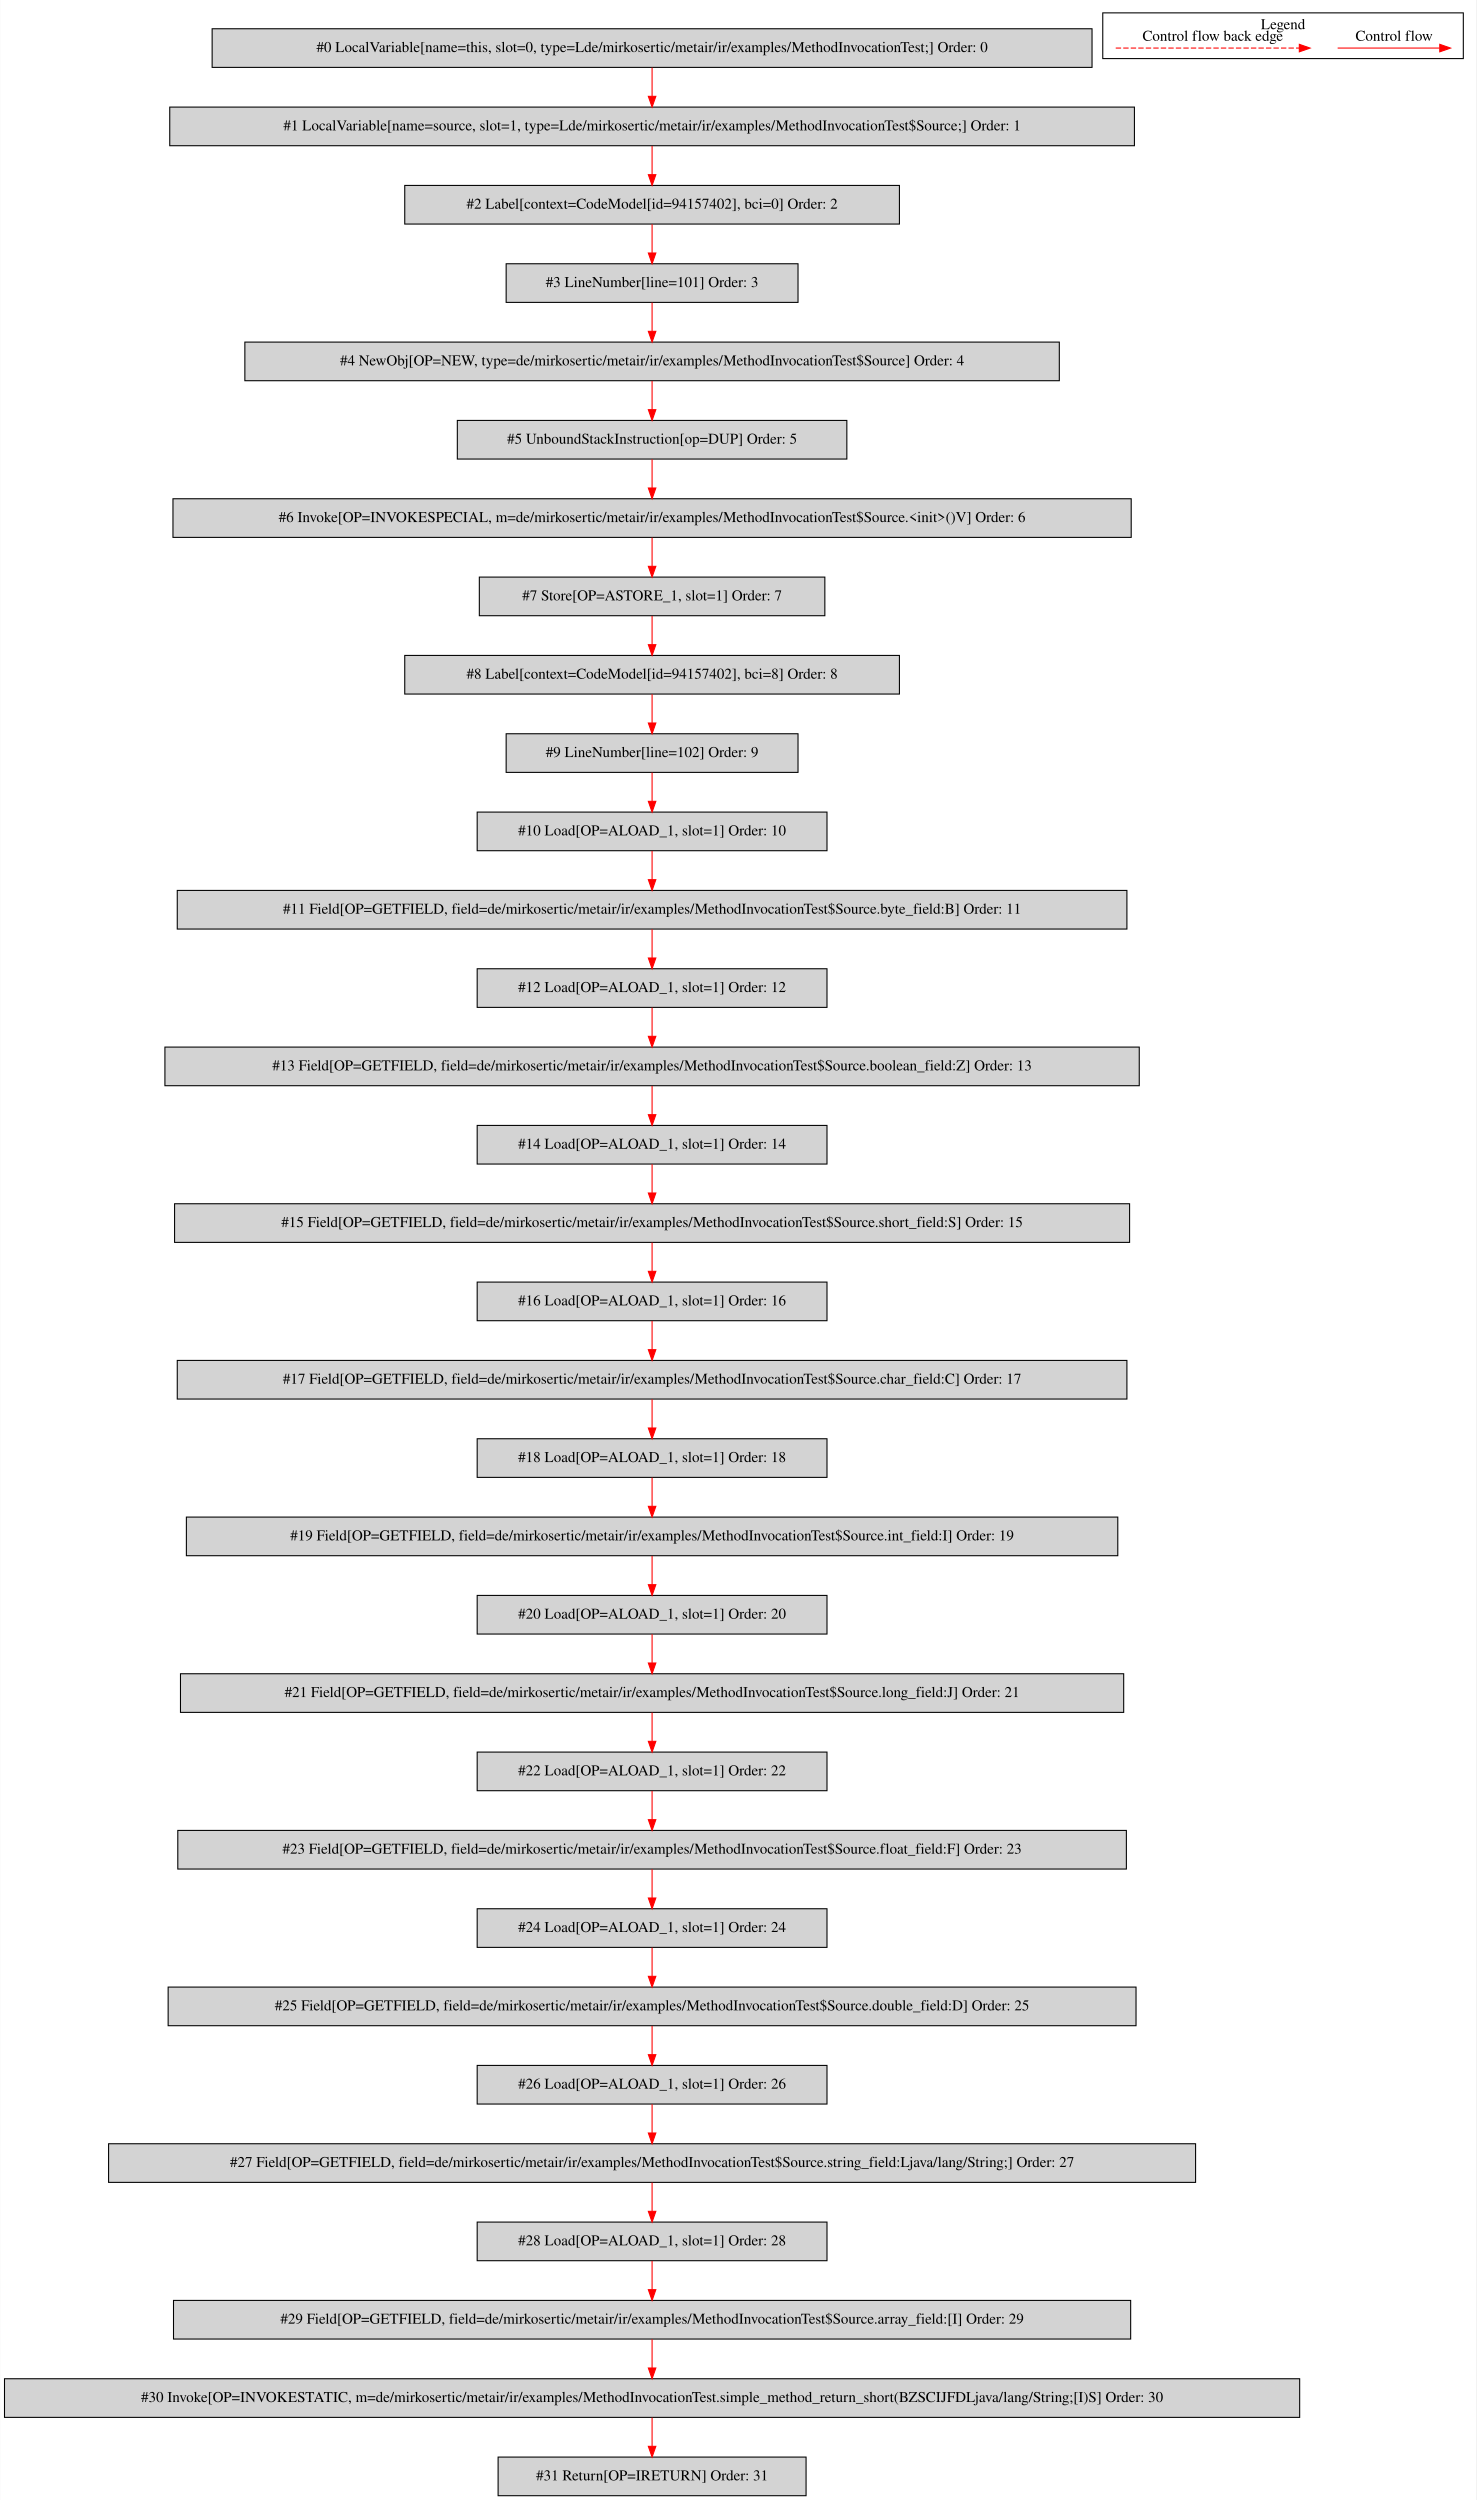
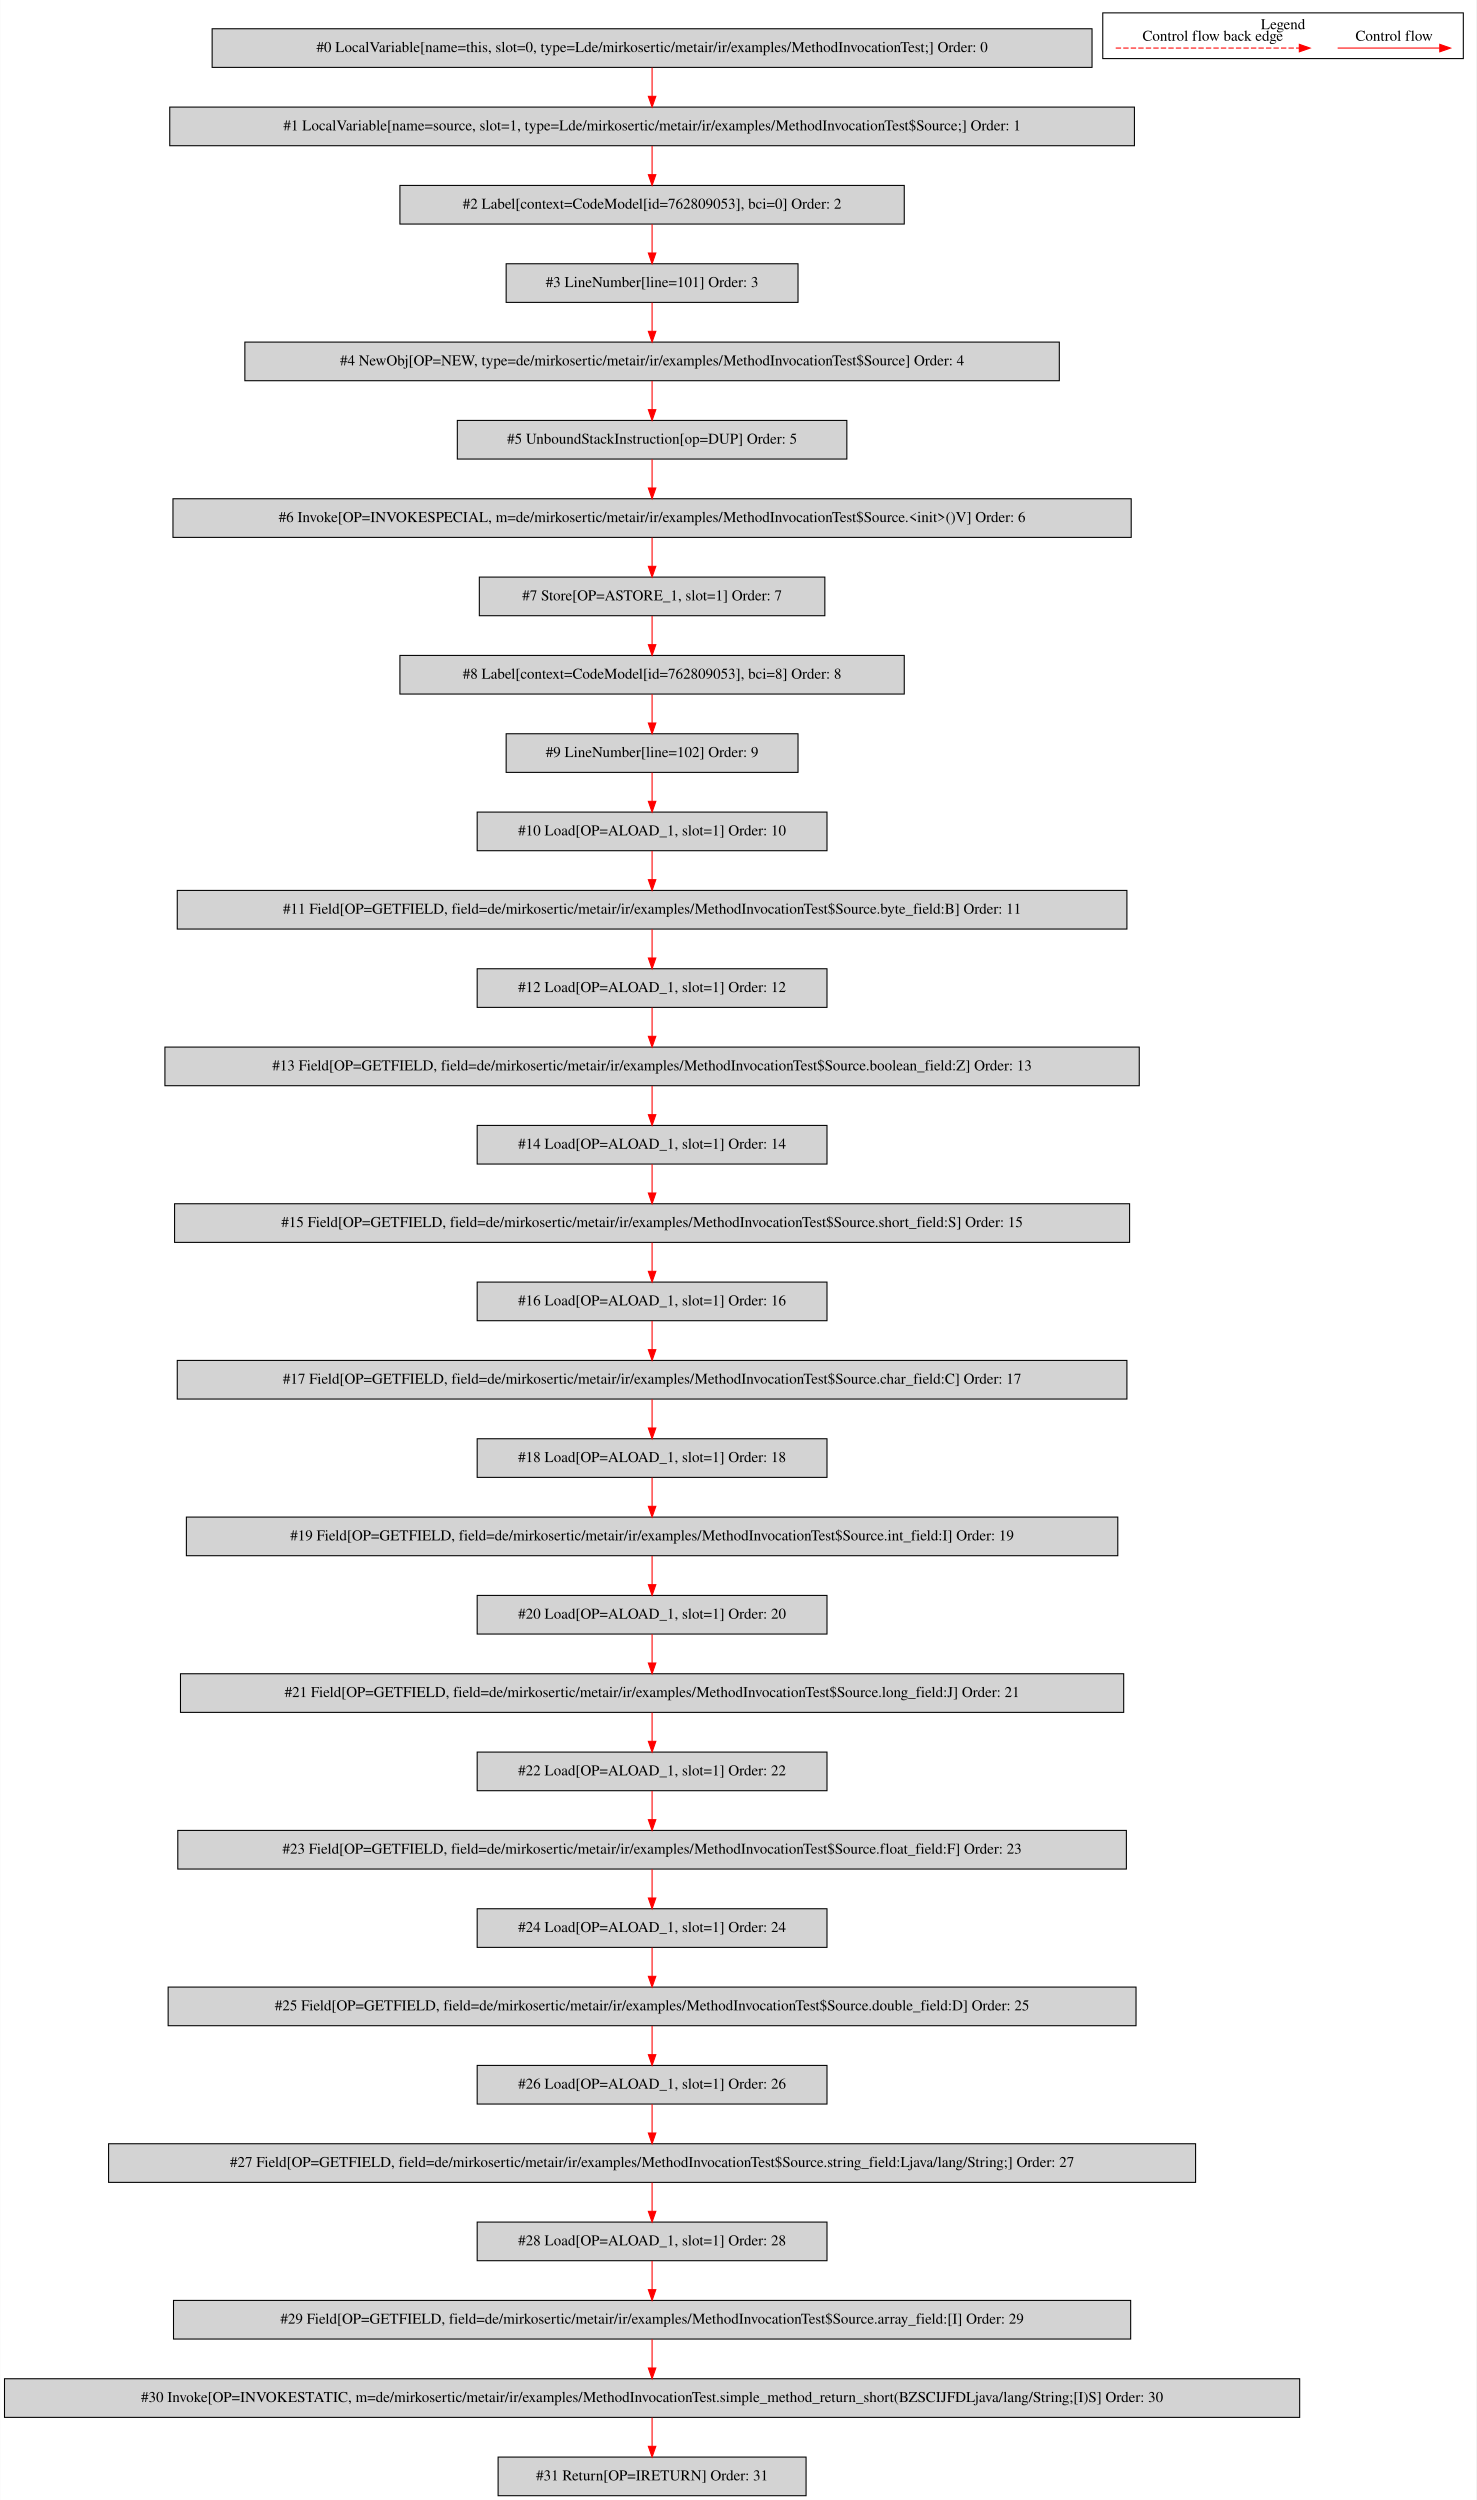
<svg xmlns="http://www.w3.org/2000/svg" width="1376pt" height="2330pt" viewBox="0.00 0.00 1375.50 2329.80">
  <g id="graph0" class="graph" transform="scale(1 1) rotate(0) translate(4 2325.8)">
    <polygon fill="white" stroke="transparent" points="-4,4 -4,-2325.8 1371.5,-2325.8 1371.5,4 -4,4" />
    <g id="clust1" class="cluster">
      <polygon fill="none" stroke="black" points="1023.5,-2271.2 1023.5,-2313.8 1359.5,-2313.8 1359.5,-2271.2 1023.5,-2271.2" />
      <text text-anchor="middle" x="1191.5" y="-2298.6" font-family="Times,serif" font-size="14.00">Legend</text>
    </g>
    <g id="node1" class="node">
      <polygon fill="lightgrey" stroke="black" points="1013.5,-2299 193.5,-2299 193.5,-2263 1013.5,-2263 1013.5,-2299" />
      <text text-anchor="middle" x="603.5" y="-2277.3" font-family="Times,serif" font-size="14.00">#0 LocalVariable[name=this, slot=0, type=Lde/mirkosertic/metair/ir/examples/MethodInvocationTest;] Order: 0</text>
    </g>
    <g id="node2" class="node">
      <polygon fill="lightgrey" stroke="black" points="1053,-2226 154,-2226 154,-2190 1053,-2190 1053,-2226" />
      <text text-anchor="middle" x="603.5" y="-2204.3" font-family="Times,serif" font-size="14.00">#1 LocalVariable[name=source, slot=1, type=Lde/mirkosertic/metair/ir/examples/MethodInvocationTest$Source;] Order: 1</text>
    </g>
    <g id="edge1" class="edge">
      <path fill="none" stroke="red" d="M603.5,-2262.81C603.5,-2254.79 603.5,-2245.05 603.5,-2236.07" />
      <polygon fill="red" stroke="red" points="607,-2236.03 603.5,-2226.03 600,-2236.03 607,-2236.03" />
    </g>
    <g id="node3" class="node">
-       <polygon fill="lightgrey" stroke="black" points="834,-2153 373,-2153 373,-2117 834,-2117 834,-2153" />
-       <text text-anchor="middle" x="603.5" y="-2131.3" font-family="Times,serif" font-size="14.00">#2 Label[context=CodeModel[id=94157402], bci=0] Order: 2</text>
+       <polygon fill="lightgrey" stroke="black" points="838.5,-2153 368.5,-2153 368.5,-2117 838.5,-2117 838.5,-2153" />
+       <text text-anchor="middle" x="603.5" y="-2131.3" font-family="Times,serif" font-size="14.00">#2 Label[context=CodeModel[id=762809053], bci=0] Order: 2</text>
    </g>
    <g id="edge2" class="edge">
      <path fill="none" stroke="red" d="M603.5,-2189.81C603.5,-2181.79 603.5,-2172.05 603.5,-2163.07" />
      <polygon fill="red" stroke="red" points="607,-2163.03 603.5,-2153.03 600,-2163.03 607,-2163.03" />
    </g>
    <g id="node4" class="node">
      <polygon fill="lightgrey" stroke="black" points="739.5,-2080 467.5,-2080 467.5,-2044 739.5,-2044 739.5,-2080" />
      <text text-anchor="middle" x="603.5" y="-2058.3" font-family="Times,serif" font-size="14.00">#3 LineNumber[line=101] Order: 3</text>
    </g>
    <g id="edge3" class="edge">
      <path fill="none" stroke="red" d="M603.5,-2116.81C603.5,-2108.79 603.5,-2099.05 603.5,-2090.07" />
      <polygon fill="red" stroke="red" points="607,-2090.03 603.5,-2080.03 600,-2090.03 607,-2090.03" />
    </g>
    <g id="node5" class="node">
      <polygon fill="lightgrey" stroke="black" points="983,-2007 224,-2007 224,-1971 983,-1971 983,-2007" />
      <text text-anchor="middle" x="603.5" y="-1985.3" font-family="Times,serif" font-size="14.00">#4 NewObj[OP=NEW, type=de/mirkosertic/metair/ir/examples/MethodInvocationTest$Source] Order: 4</text>
    </g>
    <g id="edge4" class="edge">
      <path fill="none" stroke="red" d="M603.5,-2043.81C603.5,-2035.79 603.5,-2026.05 603.5,-2017.07" />
      <polygon fill="red" stroke="red" points="607,-2017.03 603.5,-2007.03 600,-2017.03 607,-2017.03" />
    </g>
    <g id="node6" class="node">
      <polygon fill="lightgrey" stroke="black" points="785,-1934 422,-1934 422,-1898 785,-1898 785,-1934" />
      <text text-anchor="middle" x="603.5" y="-1912.3" font-family="Times,serif" font-size="14.00">#5 UnboundStackInstruction[op=DUP] Order: 5</text>
    </g>
    <g id="edge5" class="edge">
      <path fill="none" stroke="red" d="M603.5,-1970.81C603.5,-1962.79 603.5,-1953.05 603.5,-1944.07" />
      <polygon fill="red" stroke="red" points="607,-1944.03 603.5,-1934.03 600,-1944.03 607,-1944.03" />
    </g>
    <g id="node7" class="node">
      <polygon fill="lightgrey" stroke="black" points="1050,-1861 157,-1861 157,-1825 1050,-1825 1050,-1861" />
      <text text-anchor="middle" x="603.5" y="-1839.3" font-family="Times,serif" font-size="14.00">#6 Invoke[OP=INVOKESPECIAL, m=de/mirkosertic/metair/ir/examples/MethodInvocationTest$Source.&lt;init&gt;()V] Order: 6</text>
    </g>
    <g id="edge6" class="edge">
      <path fill="none" stroke="red" d="M603.5,-1897.81C603.5,-1889.79 603.5,-1880.05 603.5,-1871.07" />
      <polygon fill="red" stroke="red" points="607,-1871.03 603.5,-1861.03 600,-1871.03 607,-1871.03" />
    </g>
    <g id="node8" class="node">
      <polygon fill="lightgrey" stroke="black" points="764.5,-1788 442.5,-1788 442.5,-1752 764.5,-1752 764.5,-1788" />
      <text text-anchor="middle" x="603.5" y="-1766.3" font-family="Times,serif" font-size="14.00">#7 Store[OP=ASTORE_1, slot=1] Order: 7</text>
    </g>
    <g id="edge7" class="edge">
      <path fill="none" stroke="red" d="M603.5,-1824.81C603.5,-1816.79 603.5,-1807.05 603.5,-1798.07" />
      <polygon fill="red" stroke="red" points="607,-1798.03 603.5,-1788.03 600,-1798.03 607,-1798.03" />
    </g>
    <g id="node9" class="node">
-       <polygon fill="lightgrey" stroke="black" points="834,-1715 373,-1715 373,-1679 834,-1679 834,-1715" />
-       <text text-anchor="middle" x="603.5" y="-1693.3" font-family="Times,serif" font-size="14.00">#8 Label[context=CodeModel[id=94157402], bci=8] Order: 8</text>
+       <polygon fill="lightgrey" stroke="black" points="838.5,-1715 368.5,-1715 368.5,-1679 838.5,-1679 838.5,-1715" />
+       <text text-anchor="middle" x="603.5" y="-1693.3" font-family="Times,serif" font-size="14.00">#8 Label[context=CodeModel[id=762809053], bci=8] Order: 8</text>
    </g>
    <g id="edge8" class="edge">
      <path fill="none" stroke="red" d="M603.5,-1751.81C603.5,-1743.79 603.5,-1734.05 603.5,-1725.07" />
      <polygon fill="red" stroke="red" points="607,-1725.03 603.5,-1715.03 600,-1725.03 607,-1725.03" />
    </g>
    <g id="node10" class="node">
      <polygon fill="lightgrey" stroke="black" points="739.5,-1642 467.5,-1642 467.5,-1606 739.5,-1606 739.5,-1642" />
      <text text-anchor="middle" x="603.5" y="-1620.3" font-family="Times,serif" font-size="14.00">#9 LineNumber[line=102] Order: 9</text>
    </g>
    <g id="edge9" class="edge">
      <path fill="none" stroke="red" d="M603.5,-1678.81C603.5,-1670.79 603.5,-1661.05 603.5,-1652.07" />
      <polygon fill="red" stroke="red" points="607,-1652.03 603.5,-1642.03 600,-1652.03 607,-1652.03" />
    </g>
    <g id="node11" class="node">
      <polygon fill="lightgrey" stroke="black" points="766.5,-1569 440.5,-1569 440.5,-1533 766.5,-1533 766.5,-1569" />
      <text text-anchor="middle" x="603.5" y="-1547.3" font-family="Times,serif" font-size="14.00">#10 Load[OP=ALOAD_1, slot=1] Order: 10</text>
    </g>
    <g id="edge10" class="edge">
      <path fill="none" stroke="red" d="M603.5,-1605.81C603.5,-1597.79 603.5,-1588.05 603.5,-1579.07" />
      <polygon fill="red" stroke="red" points="607,-1579.03 603.5,-1569.03 600,-1579.03 607,-1579.03" />
    </g>
    <g id="node12" class="node">
      <polygon fill="lightgrey" stroke="black" points="1046,-1496 161,-1496 161,-1460 1046,-1460 1046,-1496" />
      <text text-anchor="middle" x="603.5" y="-1474.3" font-family="Times,serif" font-size="14.00">#11 Field[OP=GETFIELD, field=de/mirkosertic/metair/ir/examples/MethodInvocationTest$Source.byte_field:B] Order: 11</text>
    </g>
    <g id="edge11" class="edge">
      <path fill="none" stroke="red" d="M603.5,-1532.81C603.5,-1524.79 603.5,-1515.05 603.5,-1506.07" />
      <polygon fill="red" stroke="red" points="607,-1506.03 603.5,-1496.03 600,-1506.03 607,-1506.03" />
    </g>
    <g id="node13" class="node">
      <polygon fill="lightgrey" stroke="black" points="766.5,-1423 440.5,-1423 440.5,-1387 766.5,-1387 766.5,-1423" />
      <text text-anchor="middle" x="603.5" y="-1401.3" font-family="Times,serif" font-size="14.00">#12 Load[OP=ALOAD_1, slot=1] Order: 12</text>
    </g>
    <g id="edge12" class="edge">
      <path fill="none" stroke="red" d="M603.5,-1459.81C603.5,-1451.79 603.5,-1442.05 603.5,-1433.07" />
      <polygon fill="red" stroke="red" points="607,-1433.03 603.5,-1423.03 600,-1433.03 607,-1433.03" />
    </g>
    <g id="node14" class="node">
      <polygon fill="lightgrey" stroke="black" points="1057.5,-1350 149.5,-1350 149.5,-1314 1057.5,-1314 1057.5,-1350" />
      <text text-anchor="middle" x="603.5" y="-1328.3" font-family="Times,serif" font-size="14.00">#13 Field[OP=GETFIELD, field=de/mirkosertic/metair/ir/examples/MethodInvocationTest$Source.boolean_field:Z] Order: 13</text>
    </g>
    <g id="edge13" class="edge">
      <path fill="none" stroke="red" d="M603.5,-1386.81C603.5,-1378.79 603.5,-1369.05 603.5,-1360.07" />
      <polygon fill="red" stroke="red" points="607,-1360.03 603.5,-1350.03 600,-1360.03 607,-1360.03" />
    </g>
    <g id="node15" class="node">
      <polygon fill="lightgrey" stroke="black" points="766.5,-1277 440.5,-1277 440.5,-1241 766.5,-1241 766.5,-1277" />
      <text text-anchor="middle" x="603.5" y="-1255.3" font-family="Times,serif" font-size="14.00">#14 Load[OP=ALOAD_1, slot=1] Order: 14</text>
    </g>
    <g id="edge14" class="edge">
      <path fill="none" stroke="red" d="M603.5,-1313.81C603.5,-1305.79 603.5,-1296.05 603.5,-1287.07" />
      <polygon fill="red" stroke="red" points="607,-1287.03 603.5,-1277.03 600,-1287.03 607,-1287.03" />
    </g>
    <g id="node16" class="node">
      <polygon fill="lightgrey" stroke="black" points="1048.5,-1204 158.5,-1204 158.5,-1168 1048.5,-1168 1048.5,-1204" />
      <text text-anchor="middle" x="603.5" y="-1182.3" font-family="Times,serif" font-size="14.00">#15 Field[OP=GETFIELD, field=de/mirkosertic/metair/ir/examples/MethodInvocationTest$Source.short_field:S] Order: 15</text>
    </g>
    <g id="edge15" class="edge">
      <path fill="none" stroke="red" d="M603.5,-1240.81C603.5,-1232.79 603.5,-1223.05 603.5,-1214.07" />
      <polygon fill="red" stroke="red" points="607,-1214.03 603.5,-1204.03 600,-1214.03 607,-1214.03" />
    </g>
    <g id="node17" class="node">
      <polygon fill="lightgrey" stroke="black" points="766.5,-1131 440.5,-1131 440.5,-1095 766.5,-1095 766.5,-1131" />
      <text text-anchor="middle" x="603.5" y="-1109.3" font-family="Times,serif" font-size="14.00">#16 Load[OP=ALOAD_1, slot=1] Order: 16</text>
    </g>
    <g id="edge16" class="edge">
      <path fill="none" stroke="red" d="M603.5,-1167.81C603.5,-1159.79 603.5,-1150.05 603.5,-1141.07" />
      <polygon fill="red" stroke="red" points="607,-1141.03 603.5,-1131.03 600,-1141.03 607,-1141.03" />
    </g>
    <g id="node18" class="node">
      <polygon fill="lightgrey" stroke="black" points="1046,-1058 161,-1058 161,-1022 1046,-1022 1046,-1058" />
      <text text-anchor="middle" x="603.5" y="-1036.3" font-family="Times,serif" font-size="14.00">#17 Field[OP=GETFIELD, field=de/mirkosertic/metair/ir/examples/MethodInvocationTest$Source.char_field:C] Order: 17</text>
    </g>
    <g id="edge17" class="edge">
      <path fill="none" stroke="red" d="M603.5,-1094.81C603.5,-1086.79 603.5,-1077.05 603.5,-1068.07" />
      <polygon fill="red" stroke="red" points="607,-1068.03 603.5,-1058.03 600,-1068.03 607,-1068.03" />
    </g>
    <g id="node19" class="node">
      <polygon fill="lightgrey" stroke="black" points="766.5,-985 440.5,-985 440.5,-949 766.5,-949 766.5,-985" />
      <text text-anchor="middle" x="603.5" y="-963.3" font-family="Times,serif" font-size="14.00">#18 Load[OP=ALOAD_1, slot=1] Order: 18</text>
    </g>
    <g id="edge18" class="edge">
      <path fill="none" stroke="red" d="M603.5,-1021.81C603.5,-1013.79 603.5,-1004.05 603.5,-995.07" />
      <polygon fill="red" stroke="red" points="607,-995.03 603.5,-985.03 600,-995.03 607,-995.03" />
    </g>
    <g id="node20" class="node">
      <polygon fill="lightgrey" stroke="black" points="1037.5,-912 169.5,-912 169.5,-876 1037.5,-876 1037.5,-912" />
      <text text-anchor="middle" x="603.5" y="-890.3" font-family="Times,serif" font-size="14.00">#19 Field[OP=GETFIELD, field=de/mirkosertic/metair/ir/examples/MethodInvocationTest$Source.int_field:I] Order: 19</text>
    </g>
    <g id="edge19" class="edge">
      <path fill="none" stroke="red" d="M603.5,-948.81C603.5,-940.79 603.5,-931.05 603.5,-922.07" />
      <polygon fill="red" stroke="red" points="607,-922.03 603.5,-912.03 600,-922.03 607,-922.03" />
    </g>
    <g id="node21" class="node">
      <polygon fill="lightgrey" stroke="black" points="766.5,-839 440.5,-839 440.5,-803 766.5,-803 766.5,-839" />
      <text text-anchor="middle" x="603.5" y="-817.3" font-family="Times,serif" font-size="14.00">#20 Load[OP=ALOAD_1, slot=1] Order: 20</text>
    </g>
    <g id="edge20" class="edge">
      <path fill="none" stroke="red" d="M603.5,-875.81C603.5,-867.79 603.5,-858.05 603.5,-849.07" />
      <polygon fill="red" stroke="red" points="607,-849.03 603.5,-839.03 600,-849.03 607,-849.03" />
    </g>
    <g id="node22" class="node">
      <polygon fill="lightgrey" stroke="black" points="1043,-766 164,-766 164,-730 1043,-730 1043,-766" />
      <text text-anchor="middle" x="603.5" y="-744.3" font-family="Times,serif" font-size="14.00">#21 Field[OP=GETFIELD, field=de/mirkosertic/metair/ir/examples/MethodInvocationTest$Source.long_field:J] Order: 21</text>
    </g>
    <g id="edge21" class="edge">
      <path fill="none" stroke="red" d="M603.5,-802.81C603.5,-794.79 603.5,-785.05 603.5,-776.07" />
      <polygon fill="red" stroke="red" points="607,-776.03 603.5,-766.03 600,-776.03 607,-776.03" />
    </g>
    <g id="node23" class="node">
      <polygon fill="lightgrey" stroke="black" points="766.5,-693 440.5,-693 440.5,-657 766.5,-657 766.5,-693" />
      <text text-anchor="middle" x="603.5" y="-671.3" font-family="Times,serif" font-size="14.00">#22 Load[OP=ALOAD_1, slot=1] Order: 22</text>
    </g>
    <g id="edge22" class="edge">
      <path fill="none" stroke="red" d="M603.5,-729.81C603.5,-721.79 603.5,-712.05 603.5,-703.07" />
      <polygon fill="red" stroke="red" points="607,-703.03 603.5,-693.03 600,-703.03 607,-703.03" />
    </g>
    <g id="node24" class="node">
      <polygon fill="lightgrey" stroke="black" points="1045.5,-620 161.5,-620 161.5,-584 1045.5,-584 1045.5,-620" />
      <text text-anchor="middle" x="603.5" y="-598.3" font-family="Times,serif" font-size="14.00">#23 Field[OP=GETFIELD, field=de/mirkosertic/metair/ir/examples/MethodInvocationTest$Source.float_field:F] Order: 23</text>
    </g>
    <g id="edge23" class="edge">
      <path fill="none" stroke="red" d="M603.5,-656.81C603.5,-648.79 603.5,-639.05 603.5,-630.07" />
      <polygon fill="red" stroke="red" points="607,-630.03 603.5,-620.03 600,-630.03 607,-630.03" />
    </g>
    <g id="node25" class="node">
      <polygon fill="lightgrey" stroke="black" points="766.5,-547 440.5,-547 440.5,-511 766.5,-511 766.5,-547" />
      <text text-anchor="middle" x="603.5" y="-525.3" font-family="Times,serif" font-size="14.00">#24 Load[OP=ALOAD_1, slot=1] Order: 24</text>
    </g>
    <g id="edge24" class="edge">
      <path fill="none" stroke="red" d="M603.5,-583.81C603.5,-575.79 603.5,-566.05 603.5,-557.07" />
      <polygon fill="red" stroke="red" points="607,-557.03 603.5,-547.03 600,-557.03 607,-557.03" />
    </g>
    <g id="node26" class="node">
      <polygon fill="lightgrey" stroke="black" points="1054.5,-474 152.5,-474 152.5,-438 1054.5,-438 1054.5,-474" />
      <text text-anchor="middle" x="603.5" y="-452.3" font-family="Times,serif" font-size="14.00">#25 Field[OP=GETFIELD, field=de/mirkosertic/metair/ir/examples/MethodInvocationTest$Source.double_field:D] Order: 25</text>
    </g>
    <g id="edge25" class="edge">
      <path fill="none" stroke="red" d="M603.5,-510.81C603.5,-502.79 603.5,-493.05 603.5,-484.07" />
      <polygon fill="red" stroke="red" points="607,-484.03 603.5,-474.03 600,-484.03 607,-484.03" />
    </g>
    <g id="node27" class="node">
      <polygon fill="lightgrey" stroke="black" points="766.5,-401 440.5,-401 440.5,-365 766.5,-365 766.5,-401" />
      <text text-anchor="middle" x="603.5" y="-379.3" font-family="Times,serif" font-size="14.00">#26 Load[OP=ALOAD_1, slot=1] Order: 26</text>
    </g>
    <g id="edge26" class="edge">
      <path fill="none" stroke="red" d="M603.5,-437.81C603.5,-429.79 603.5,-420.05 603.5,-411.07" />
      <polygon fill="red" stroke="red" points="607,-411.03 603.5,-401.03 600,-411.03 607,-411.03" />
    </g>
    <g id="node28" class="node">
      <polygon fill="lightgrey" stroke="black" points="1110,-328 97,-328 97,-292 1110,-292 1110,-328" />
      <text text-anchor="middle" x="603.5" y="-306.3" font-family="Times,serif" font-size="14.00">#27 Field[OP=GETFIELD, field=de/mirkosertic/metair/ir/examples/MethodInvocationTest$Source.string_field:Ljava/lang/String;] Order: 27</text>
    </g>
    <g id="edge27" class="edge">
      <path fill="none" stroke="red" d="M603.5,-364.81C603.5,-356.79 603.5,-347.05 603.5,-338.07" />
      <polygon fill="red" stroke="red" points="607,-338.03 603.5,-328.03 600,-338.03 607,-338.03" />
    </g>
    <g id="node29" class="node">
      <polygon fill="lightgrey" stroke="black" points="766.5,-255 440.5,-255 440.5,-219 766.5,-219 766.5,-255" />
      <text text-anchor="middle" x="603.5" y="-233.3" font-family="Times,serif" font-size="14.00">#28 Load[OP=ALOAD_1, slot=1] Order: 28</text>
    </g>
    <g id="edge28" class="edge">
      <path fill="none" stroke="red" d="M603.5,-291.81C603.5,-283.79 603.5,-274.05 603.5,-265.07" />
      <polygon fill="red" stroke="red" points="607,-265.03 603.5,-255.03 600,-265.03 607,-265.03" />
    </g>
    <g id="node30" class="node">
      <polygon fill="lightgrey" stroke="black" points="1049.5,-182 157.5,-182 157.5,-146 1049.5,-146 1049.5,-182" />
      <text text-anchor="middle" x="603.5" y="-160.3" font-family="Times,serif" font-size="14.00">#29 Field[OP=GETFIELD, field=de/mirkosertic/metair/ir/examples/MethodInvocationTest$Source.array_field:[I] Order: 29</text>
    </g>
    <g id="edge29" class="edge">
      <path fill="none" stroke="red" d="M603.5,-218.81C603.5,-210.79 603.5,-201.05 603.5,-192.07" />
      <polygon fill="red" stroke="red" points="607,-192.03 603.5,-182.03 600,-192.03 607,-192.03" />
    </g>
    <g id="node31" class="node">
      <polygon fill="lightgrey" stroke="black" points="1207,-109 0,-109 0,-73 1207,-73 1207,-109" />
      <text text-anchor="middle" x="603.5" y="-87.3" font-family="Times,serif" font-size="14.00">#30 Invoke[OP=INVOKESTATIC, m=de/mirkosertic/metair/ir/examples/MethodInvocationTest.simple_method_return_short(BZSCIJFDLjava/lang/String;[I)S] Order: 30</text>
    </g>
    <g id="edge30" class="edge">
      <path fill="none" stroke="red" d="M603.5,-145.81C603.5,-137.79 603.5,-128.05 603.5,-119.07" />
      <polygon fill="red" stroke="red" points="607,-119.03 603.5,-109.03 600,-119.03 607,-119.03" />
    </g>
    <g id="node32" class="node">
      <polygon fill="lightgrey" stroke="black" points="747,-36 460,-36 460,0 747,0 747,-36" />
      <text text-anchor="middle" x="603.5" y="-14.3" font-family="Times,serif" font-size="14.00">#31 Return[OP=IRETURN] Order: 31</text>
    </g>
    <g id="edge31" class="edge">
      <path fill="none" stroke="red" d="M603.5,-72.81C603.5,-64.79 603.5,-55.05 603.5,-46.07" />
      <polygon fill="red" stroke="red" points="607,-46.03 603.5,-36.03 600,-46.03 607,-46.03" />
    </g>
    <g id="edge32" class="edge">
      <path fill="none" stroke="red" d="M1242.39,-2281C1253.61,-2281 1311.74,-2281 1337.36,-2281" />
      <polygon fill="red" stroke="red" points="1337.56,-2284.5 1347.56,-2281 1337.56,-2277.5 1337.56,-2284.5" />
      <text text-anchor="middle" x="1295" y="-2287.8" font-family="Times,serif" font-size="14.00">Control flow</text>
    </g>
    <g id="edge33" class="edge">
      <path fill="none" stroke="red" stroke-dasharray="5,2" d="M1035.58,-2281C1052.55,-2281 1168.71,-2281 1206.58,-2281" />
      <polygon fill="red" stroke="red" points="1206.67,-2284.5 1216.67,-2281 1206.67,-2277.5 1206.67,-2284.5" />
      <text text-anchor="middle" x="1126" y="-2287.8" font-family="Times,serif" font-size="14.00">Control flow back edge</text>
    </g>
  </g>
</svg>
